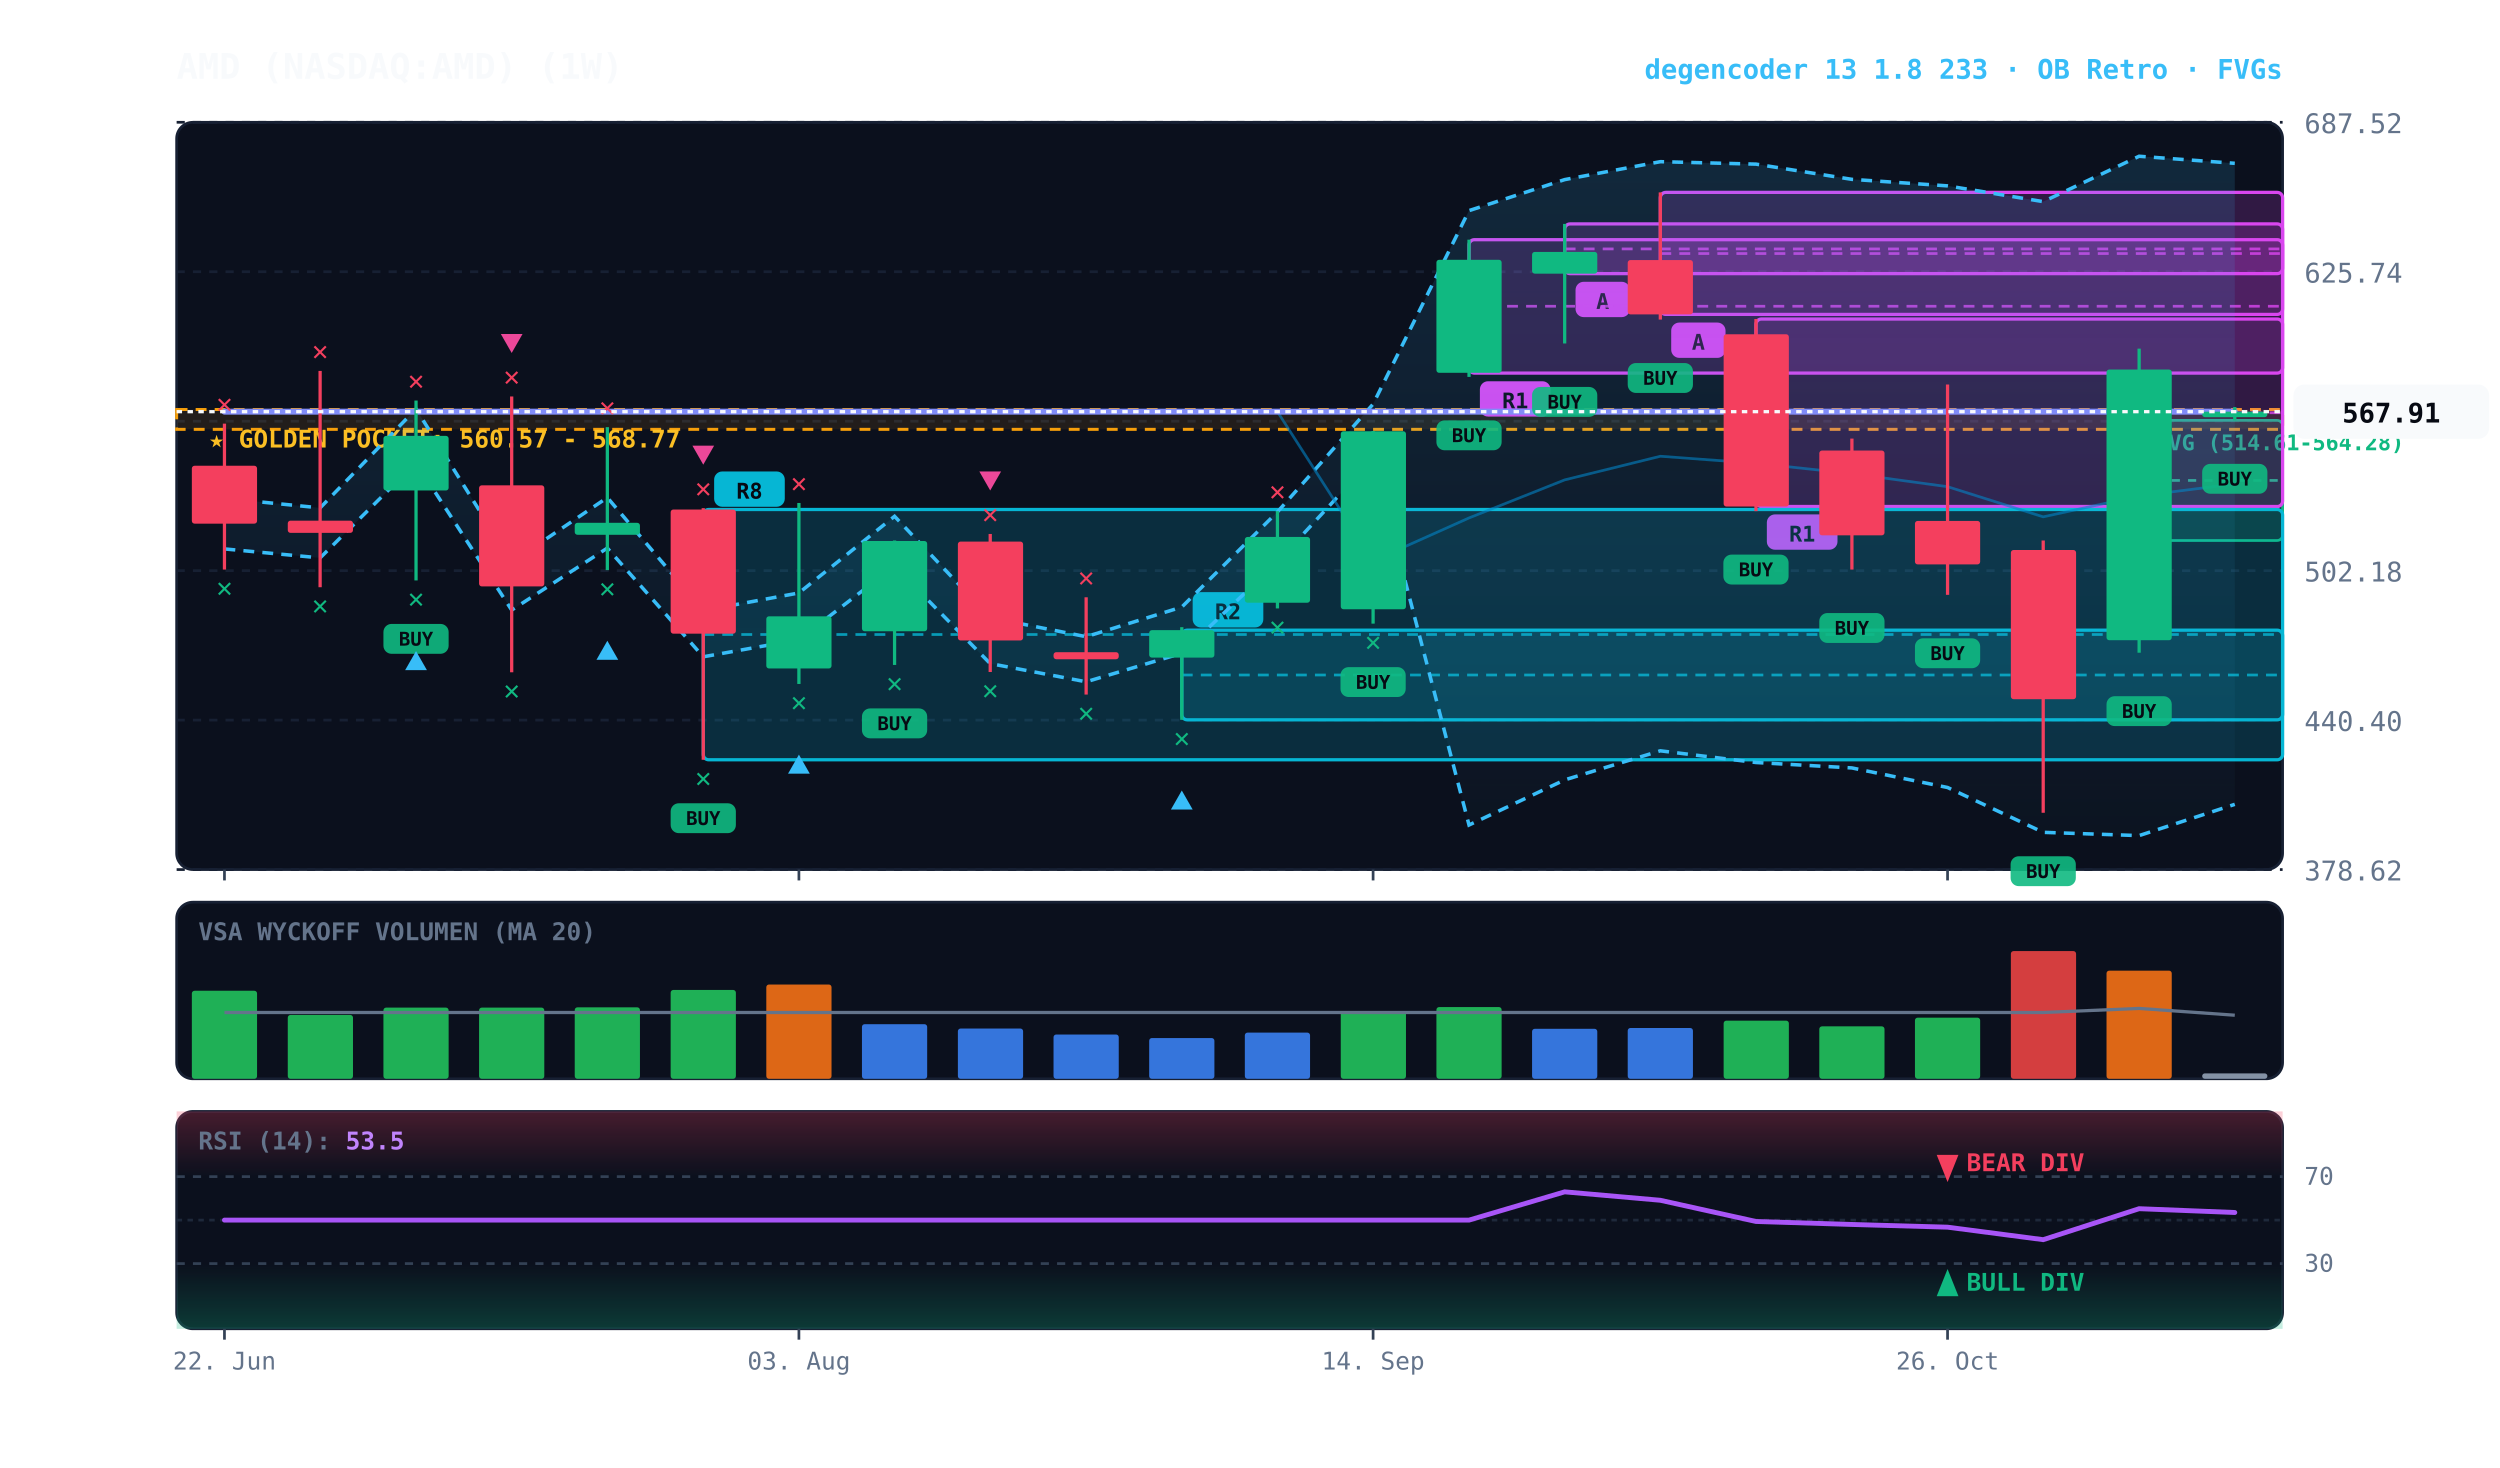
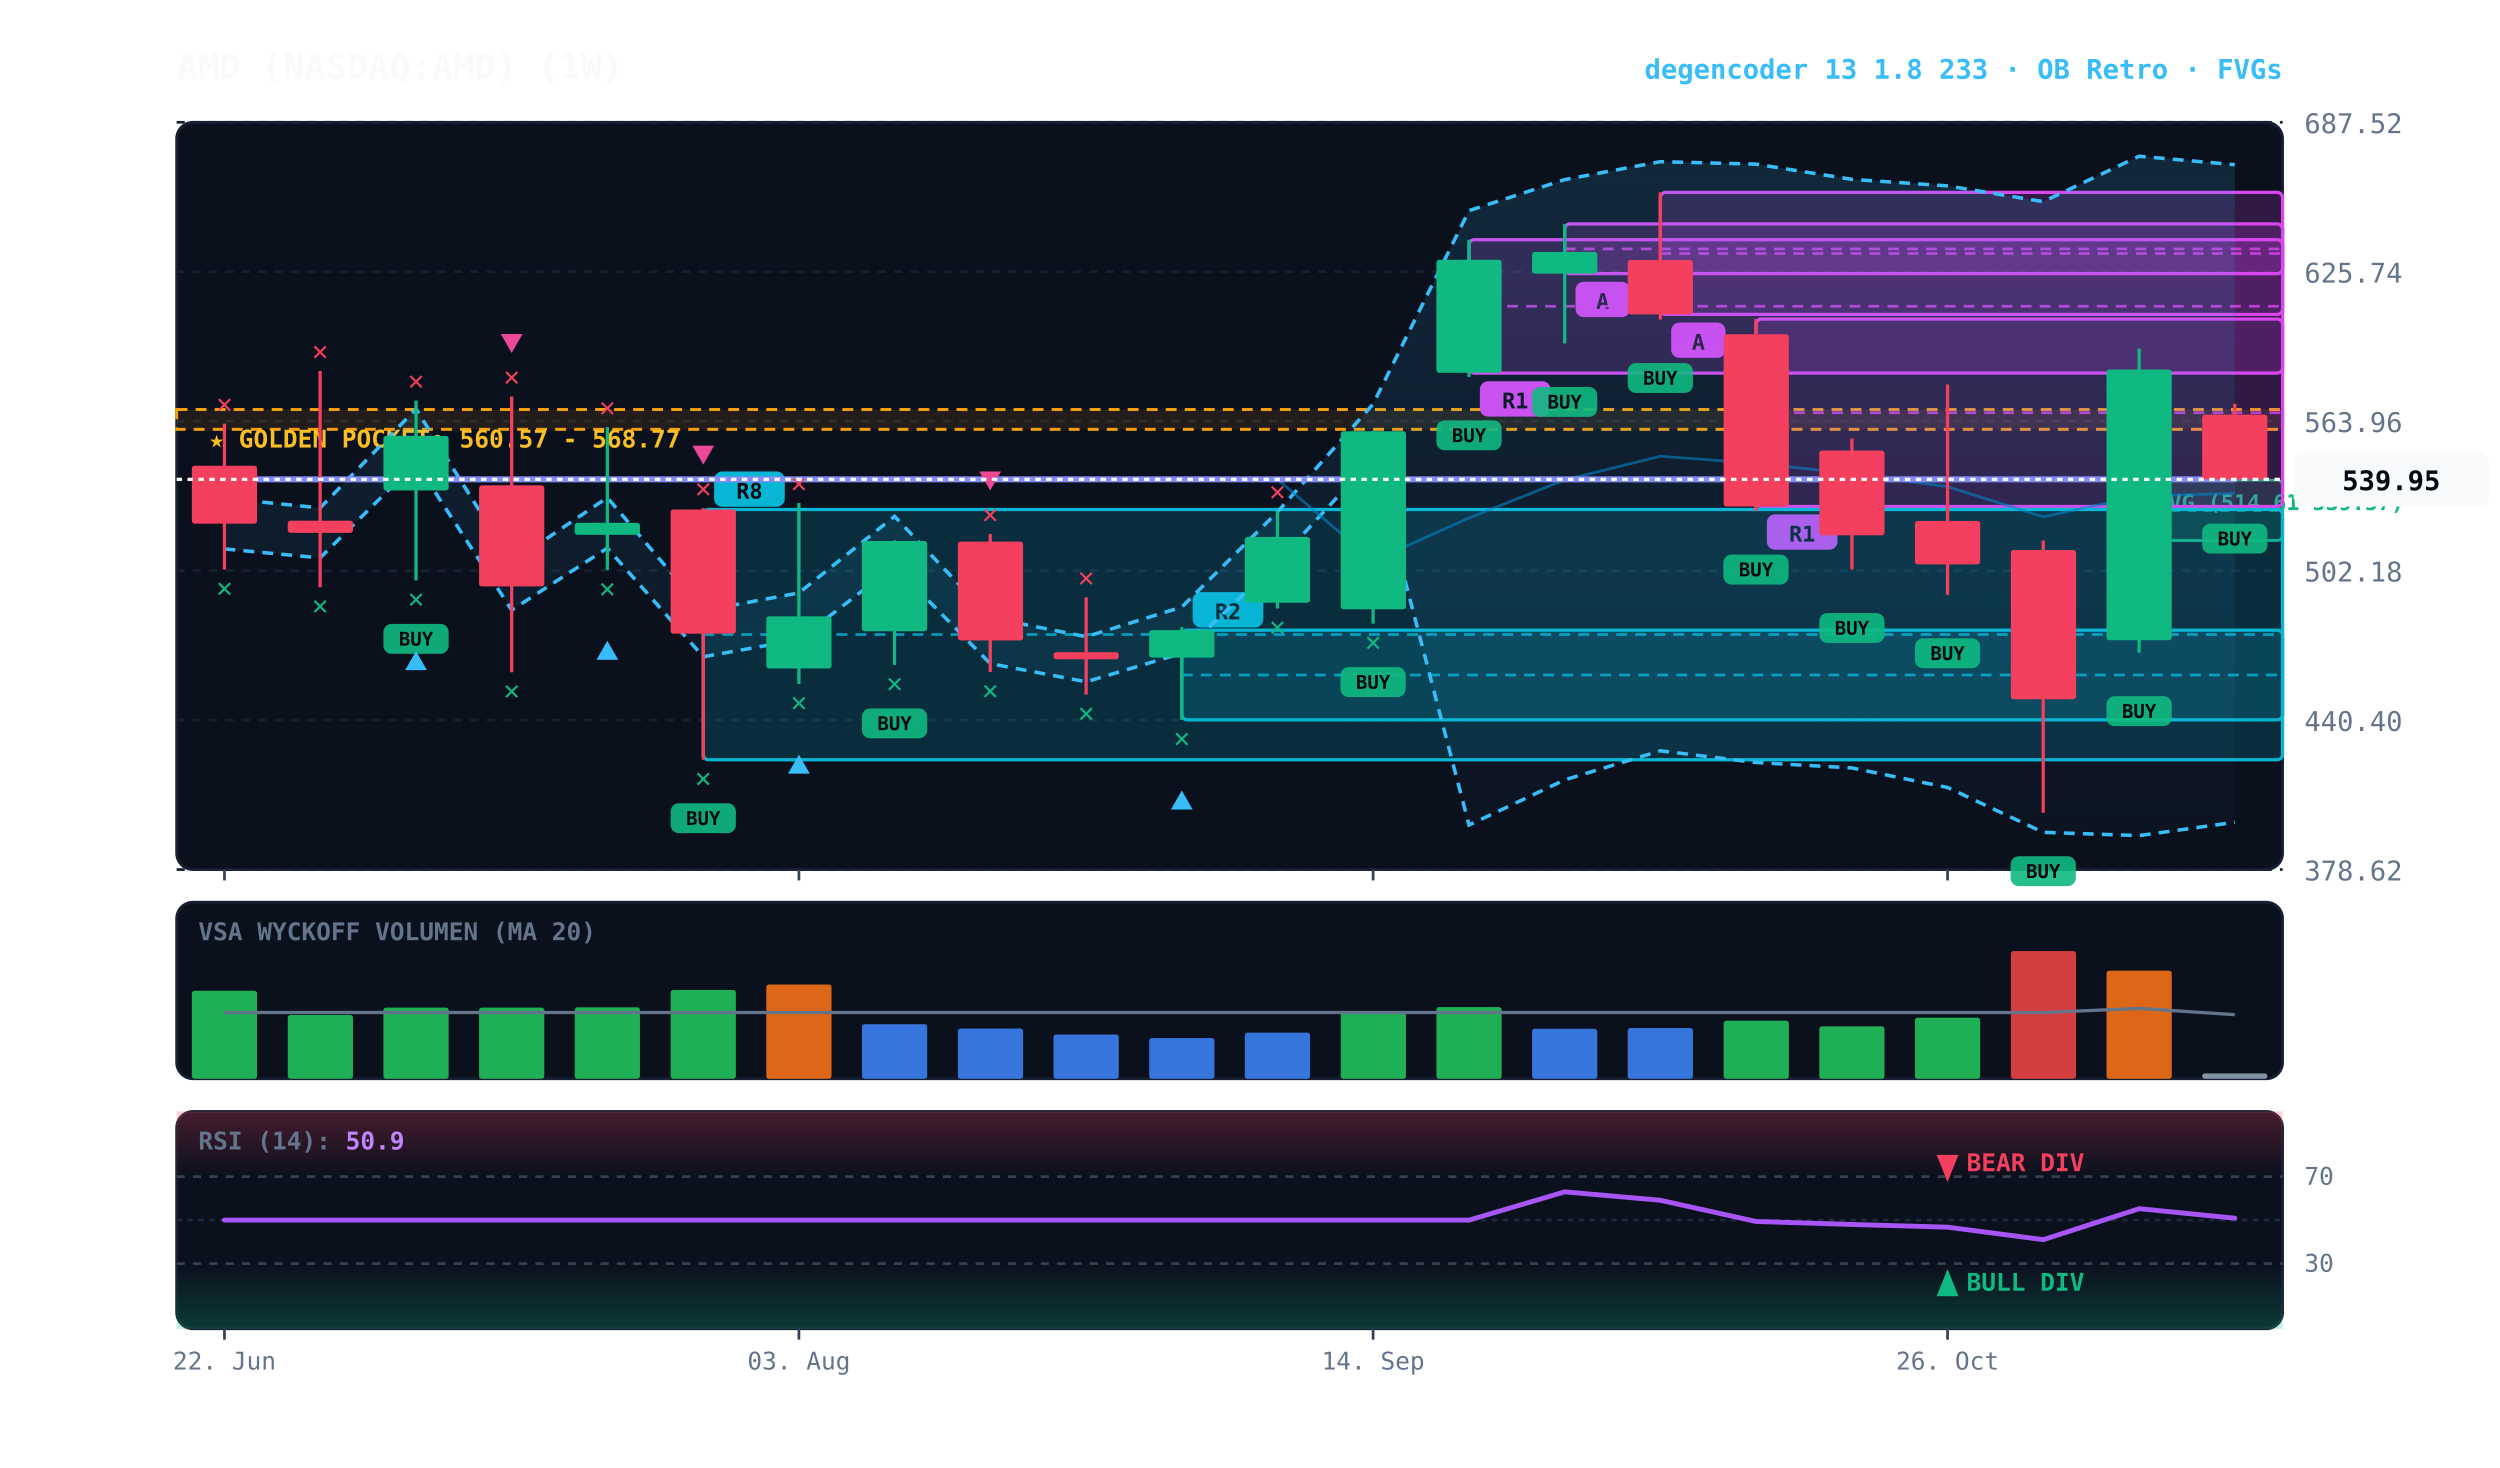
<svg xmlns="http://www.w3.org/2000/svg" viewBox="0 0 920 540" width="100%" height="100%" style="background:#070a13; font-family:'JetBrains Mono', monospace;">
  <defs>
    <linearGradient id="cloud-grad" x1="0%" y1="0%" x2="0%" y2="100%">
      <stop offset="0%" stop-color="#38bdf8" stop-opacity="0.14" />
      <stop offset="100%" stop-color="#38bdf8" stop-opacity="0.02" />
    </linearGradient>
    <linearGradient id="rsi-overbought" x1="0%" y1="0%" x2="0%" y2="100%">
      <stop offset="0%" stop-color="#f43f5e" stop-opacity="0.25" />
      <stop offset="100%" stop-color="#f43f5e" stop-opacity="0.0" />
    </linearGradient>
    <linearGradient id="rsi-oversold" x1="0%" y1="0%" x2="0%" y2="100%">
      <stop offset="0%" stop-color="#10b981" stop-opacity="0.0" />
      <stop offset="100%" stop-color="#10b981" stop-opacity="0.25" />
    </linearGradient>
  </defs>
  <rect x="65" y="45" width="775" height="275" fill="#0b101d" rx="6" stroke="#172033" stroke-width="1" />
  <rect x="65" y="332" width="775" height="65" fill="#0b101d" rx="6" stroke="#172033" stroke-width="1" />
  <rect x="65" y="409" width="775" height="80" fill="#0b101d" rx="6" stroke="#172033" stroke-width="1" />
  <line x1="65" y1="320.0" x2="840" y2="320.0" stroke="#172033" stroke-dasharray="3,3" stroke-width="1" />
  <text x="848" y="324.0" fill="#64748b" font-size="10" text-anchor="start">378.62</text>
  <line x1="65" y1="265.0" x2="840" y2="265.0" stroke="#172033" stroke-dasharray="3,3" stroke-width="1" />
  <text x="848" y="269.0" fill="#64748b" font-size="10" text-anchor="start">440.40</text>
  <line x1="65" y1="210.0" x2="840" y2="210.0" stroke="#172033" stroke-dasharray="3,3" stroke-width="1" />
  <text x="848" y="214.0" fill="#64748b" font-size="10" text-anchor="start">502.18</text>
  <line x1="65" y1="155.0" x2="840" y2="155.0" stroke="#172033" stroke-dasharray="3,3" stroke-width="1" />
  <text x="848" y="159.0" fill="#64748b" font-size="10" text-anchor="start">563.96</text>
  <line x1="65" y1="100.0" x2="840" y2="100.0" stroke="#172033" stroke-dasharray="3,3" stroke-width="1" />
  <text x="848" y="104.0" fill="#64748b" font-size="10" text-anchor="start">625.74</text>
  <line x1="65" y1="45.0" x2="840" y2="45.0" stroke="#172033" stroke-dasharray="3,3" stroke-width="1" />
  <text x="848" y="49.0" fill="#64748b" font-size="10" text-anchor="start">687.52</text>
  <rect x="65" y="150.7" width="775" height="7.3" fill="rgba(245, 158, 11, 0.10)" stroke="#f59e0b" stroke-dasharray="4,3" stroke-width="1.1" />
  <text x="77" y="164.7" fill="#fbbf24" font-size="9" font-weight="bold">★ GOLDEN POCKET: 560.57 - 568.77</text>
-   <rect x="787.2" y="154.7" width="52.8" height="44.2" fill="rgba(16, 185, 129, 0.18)" stroke="#10b981" stroke-width="1" rx="2" />
-   <line x1="787.2" y1="176.8" x2="840" y2="176.8" stroke="#10b981" stroke-dasharray="3,3" stroke-width="1" />
-   <text x="793.2" y="165.7" fill="#10b981" font-size="8" font-weight="bold">FVG (514.61-564.28)</text>
+   <rect x="787.2" y="176.7" width="52.8" height="22.2" fill="rgba(16, 185, 129, 0.18)" stroke="#10b981" stroke-width="1" rx="2" />
+   <line x1="787.2" y1="187.8" x2="840" y2="187.8" stroke="#10b981" stroke-dasharray="3,3" stroke-width="1" />
+   <text x="793.2" y="187.7" fill="#10b981" font-size="8" font-weight="bold">FVG (514.61-539.57)</text>
  <rect x="646.2" y="117.4" width="193.8" height="69.0" fill="rgba(217, 70, 239, 0.18)" stroke="#d946ef" stroke-width="1.2" rx="2" />
  <line x1="646.2" y1="151.9" x2="840" y2="151.9" stroke="#d946ef" stroke-dasharray="4,3" stroke-width="1.0" opacity="0.8" />
  <rect x="650.2" y="189.3" width="26" height="13" fill="#d946ef" rx="3" />
  <text x="663.2" y="199.3" fill="#070a13" font-size="8" font-weight="bold" text-anchor="middle">R1</text>
  <rect x="611.0" y="70.8" width="229.0" height="44.9" fill="rgba(217, 70, 239, 0.18)" stroke="#d946ef" stroke-width="1.2" rx="2" />
  <line x1="611.0" y1="93.3" x2="840" y2="93.3" stroke="#d946ef" stroke-dasharray="4,3" stroke-width="1.0" opacity="0.8" />
  <rect x="615.0" y="118.7" width="20" height="13" fill="#d946ef" rx="3" />
  <text x="625.0" y="128.7" fill="#070a13" font-size="8" font-weight="bold" text-anchor="middle">A</text>
  <rect x="575.8" y="82.4" width="264.2" height="18.3" fill="rgba(217, 70, 239, 0.18)" stroke="#d946ef" stroke-width="1.2" rx="2" />
  <line x1="575.8" y1="91.6" x2="840" y2="91.6" stroke="#d946ef" stroke-dasharray="4,3" stroke-width="1.0" opacity="0.8" />
  <rect x="579.8" y="103.7" width="20" height="13" fill="#d946ef" rx="3" />
  <text x="589.8" y="113.7" fill="#070a13" font-size="8" font-weight="bold" text-anchor="middle">A</text>
  <rect x="540.6" y="88.2" width="299.4" height="49.1" fill="rgba(217, 70, 239, 0.18)" stroke="#d946ef" stroke-width="1.2" rx="2" />
  <line x1="540.6" y1="112.7" x2="840" y2="112.7" stroke="#d946ef" stroke-dasharray="4,3" stroke-width="1.0" opacity="0.8" />
  <rect x="544.6" y="140.3" width="26" height="13" fill="#d946ef" rx="3" />
  <text x="557.6" y="150.3" fill="#070a13" font-size="8" font-weight="bold" text-anchor="middle">R1</text>
  <rect x="434.9" y="231.9" width="405.1" height="33.0" fill="rgba(6, 182, 212, 0.18)" stroke="#06b6d4" stroke-width="1.2" rx="2" />
  <line x1="434.9" y1="248.4" x2="840" y2="248.4" stroke="#06b6d4" stroke-dasharray="4,3" stroke-width="1.0" opacity="0.8" />
  <rect x="438.9" y="217.9" width="26" height="13" fill="#06b6d4" rx="3" />
  <text x="451.9" y="227.9" fill="#070a13" font-size="8" font-weight="bold" text-anchor="middle">R2</text>
  <rect x="258.8" y="187.5" width="581.2" height="92.1" fill="rgba(6, 182, 212, 0.18)" stroke="#06b6d4" stroke-width="1.2" rx="2" />
  <line x1="258.8" y1="233.5" x2="840" y2="233.5" stroke="#06b6d4" stroke-dasharray="4,3" stroke-width="1.0" opacity="0.8" />
  <rect x="262.8" y="173.5" width="26" height="13" fill="#06b6d4" rx="3" />
  <text x="275.8" y="183.5" fill="#070a13" font-size="8" font-weight="bold" text-anchor="middle">R8</text>
-   <polygon points="82.6,183.4 117.8,186.9 153.1,150.5 188.3,206.9 223.5,183.1 258.8,224.7 294.0,218.2 329.2,190.0 364.4,227.3 399.7,234.3 434.9,223.4 470.1,188.4 505.3,148.7 540.6,77.5 575.8,66.1 611.0,59.5 646.2,60.4 681.5,66.0 716.7,68.4 751.9,74.2 787.2,57.5 822.4,60.1 822.4,296.0 787.2,307.5 751.9,306.3 716.7,289.8 681.5,282.6 646.2,280.6 611.0,276.3 575.8,287.0 540.6,303.6 505.3,168.7 470.1,206.8 434.9,240.4 399.7,250.9 364.4,244.2 329.2,208.3 294.0,235.4 258.8,241.7 223.5,201.7 188.3,224.5 153.1,170.3 117.8,205.3 82.6,202.0" fill="url(#cloud-grad)" />
-   <polyline points="82.6,183.4 117.8,186.9 153.1,150.5 188.3,206.9 223.5,183.1 258.8,224.7 294.0,218.2 329.2,190.0 364.4,227.3 399.7,234.3 434.9,223.4 470.1,188.4 505.3,148.7 540.6,77.5 575.8,66.1 611.0,59.5 646.2,60.4 681.5,66.0 716.7,68.4 751.9,74.2 787.2,57.5 822.4,60.1" fill="none" stroke="#38bdf8" stroke-width="1.3" stroke-dasharray="4,3" />
-   <polyline points="82.6,202.0 117.8,205.3 153.1,170.3 188.3,224.5 223.5,201.7 258.8,241.7 294.0,235.4 329.2,208.3 364.4,244.2 399.7,250.9 434.9,240.4 470.1,206.8 505.3,168.7 540.6,303.6 575.8,287.0 611.0,276.3 646.2,280.6 681.5,282.6 716.7,289.8 751.9,306.3 787.2,307.5 822.4,296.0" fill="none" stroke="#38bdf8" stroke-width="1.3" stroke-dasharray="4,3" />
-   <polyline points="82.6,151.5 117.8,151.5 153.1,151.5 188.3,151.5 223.5,151.5 258.8,151.5 294.0,151.5 329.2,151.5 364.4,151.5 399.7,151.5 434.9,151.5 470.1,151.5 505.3,206.4 540.6,190.6 575.8,176.6 611.0,167.9 646.2,170.5 681.5,174.3 716.7,179.1 751.9,190.2 787.2,182.5 822.4,178.1" fill="none" stroke="#0284c7" stroke-width="1.0" stroke-opacity="0.6" />
-   <polyline points="82.6,151.5 117.8,151.5 153.1,151.5 188.3,151.5 223.5,151.5 258.8,151.5 294.0,151.5 329.2,151.5 364.4,151.5 399.7,151.5 434.9,151.5 470.1,151.5 505.3,151.5 540.6,151.5 575.8,151.5 611.0,151.5 646.2,151.5 681.5,151.5 716.7,151.5 751.9,151.5 787.2,151.5 822.4,151.5" fill="none" stroke="#818cf8" stroke-width="2.2" stroke-linecap="round" />
+   <polygon points="82.6,183.4 117.8,186.9 153.1,150.5 188.3,206.9 223.5,183.1 258.8,224.7 294.0,218.2 329.2,190.0 364.4,227.3 399.7,234.3 434.9,223.4 470.1,188.4 505.3,148.7 540.6,77.5 575.8,66.1 611.0,59.5 646.2,60.4 681.5,66.0 716.7,68.4 751.9,74.2 787.2,57.5 822.4,60.6 822.4,302.6 787.2,307.5 751.9,306.3 716.7,289.8 681.5,282.6 646.2,280.6 611.0,276.3 575.8,287.0 540.6,303.6 505.3,168.7 470.1,206.8 434.9,240.4 399.7,250.9 364.4,244.2 329.2,208.3 294.0,235.4 258.8,241.7 223.5,201.7 188.3,224.5 153.1,170.3 117.8,205.3 82.6,202.0" fill="url(#cloud-grad)" />
+   <polyline points="82.6,183.4 117.8,186.9 153.1,150.5 188.3,206.9 223.5,183.1 258.8,224.7 294.0,218.2 329.2,190.0 364.4,227.3 399.7,234.3 434.9,223.4 470.1,188.4 505.3,148.7 540.6,77.5 575.8,66.1 611.0,59.5 646.2,60.4 681.5,66.0 716.7,68.4 751.9,74.2 787.2,57.5 822.4,60.6" fill="none" stroke="#38bdf8" stroke-width="1.3" stroke-dasharray="4,3" />
+   <polyline points="82.6,202.0 117.8,205.3 153.1,170.3 188.3,224.5 223.5,201.7 258.8,241.7 294.0,235.4 329.2,208.3 364.4,244.2 399.7,250.9 434.9,240.4 470.1,206.8 505.3,168.7 540.6,303.6 575.8,287.0 611.0,276.3 646.2,280.6 681.5,282.6 716.7,289.8 751.9,306.3 787.2,307.5 822.4,302.6" fill="none" stroke="#38bdf8" stroke-width="1.3" stroke-dasharray="4,3" />
+   <polyline points="82.6,176.4 117.8,176.4 153.1,176.4 188.3,176.4 223.5,176.4 258.8,176.4 294.0,176.4 329.2,176.4 364.4,176.4 399.7,176.4 434.9,176.4 470.1,176.4 505.3,206.4 540.6,190.6 575.8,176.6 611.0,167.9 646.2,170.5 681.5,174.3 716.7,179.1 751.9,190.2 787.2,182.5 822.4,181.6" fill="none" stroke="#0284c7" stroke-width="1.0" stroke-opacity="0.6" />
+   <polyline points="82.6,176.4 117.8,176.4 153.1,176.4 188.3,176.4 223.5,176.4 258.8,176.4 294.0,176.4 329.2,176.4 364.4,176.4 399.7,176.4 434.9,176.4 470.1,176.4 505.3,176.4 540.6,176.4 575.8,176.4 611.0,176.4 646.2,176.4 681.5,176.4 716.7,176.4 751.9,176.4 787.2,176.4 822.4,176.4" fill="none" stroke="#818cf8" stroke-width="2.2" stroke-linecap="round" />
  <line x1="82.6" y1="155.9" x2="82.6" y2="209.6" stroke="#f43f5e" stroke-width="1.2" />
  <rect x="70.6" y="171.4" width="24.0" height="21.3" fill="#f43f5e" rx="1" />
  <text x="82.6" y="219.6" fill="#10b981" font-size="10" font-weight="bold" text-anchor="middle">✕</text>
  <text x="82.6" y="151.9" fill="#f43f5e" font-size="10" font-weight="bold" text-anchor="middle">✕</text>
  <line x1="117.8" y1="136.5" x2="117.8" y2="216.1" stroke="#f43f5e" stroke-width="1.2" />
  <rect x="105.9" y="191.6" width="24.0" height="4.5" fill="#f43f5e" rx="1" />
  <text x="117.8" y="226.1" fill="#10b981" font-size="10" font-weight="bold" text-anchor="middle">✕</text>
  <text x="117.8" y="132.5" fill="#f43f5e" font-size="10" font-weight="bold" text-anchor="middle">✕</text>
  <line x1="153.1" y1="147.4" x2="153.1" y2="213.6" stroke="#10b981" stroke-width="1.2" />
  <rect x="141.1" y="160.4" width="24.0" height="20.1" fill="#10b981" rx="1" />
  <rect x="141.1" y="229.6" width="24" height="11" fill="#10b981" rx="3" opacity="0.9" />
  <text x="153.1" y="237.6" fill="#070a13" font-size="7" font-weight="bold" text-anchor="middle">BUY</text>
  <text x="153.1" y="223.6" fill="#10b981" font-size="10" font-weight="bold" text-anchor="middle">✕</text>
  <polygon points="153.1,239.6 149.1,246.6 157.1,246.6" fill="#38bdf8" />
  <text x="153.1" y="143.4" fill="#f43f5e" font-size="10" font-weight="bold" text-anchor="middle">✕</text>
  <line x1="188.3" y1="145.9" x2="188.3" y2="247.4" stroke="#f43f5e" stroke-width="1.2" />
  <rect x="176.3" y="178.6" width="24.0" height="37.2" fill="#f43f5e" rx="1" />
  <text x="188.3" y="257.4" fill="#10b981" font-size="10" font-weight="bold" text-anchor="middle">✕</text>
  <text x="188.3" y="141.9" fill="#f43f5e" font-size="10" font-weight="bold" text-anchor="middle">✕</text>
  <polygon points="188.3,129.9 184.3,122.9 192.3,122.9" fill="#ec4899" />
  <line x1="223.5" y1="157.2" x2="223.5" y2="209.8" stroke="#10b981" stroke-width="1.2" />
  <rect x="211.5" y="192.4" width="24.0" height="4.4" fill="#10b981" rx="1" />
  <text x="223.5" y="219.8" fill="#10b981" font-size="10" font-weight="bold" text-anchor="middle">✕</text>
  <polygon points="223.5,235.8 219.5,242.8 227.5,242.8" fill="#38bdf8" />
  <text x="223.5" y="153.2" fill="#f43f5e" font-size="10" font-weight="bold" text-anchor="middle">✕</text>
  <line x1="258.8" y1="187.0" x2="258.8" y2="279.6" stroke="#f43f5e" stroke-width="1.2" />
  <rect x="246.8" y="187.5" width="24.0" height="45.7" fill="#f43f5e" rx="1" />
  <rect x="246.8" y="295.6" width="24" height="11" fill="#10b981" rx="3" opacity="0.9" />
  <text x="258.8" y="303.6" fill="#070a13" font-size="7" font-weight="bold" text-anchor="middle">BUY</text>
  <text x="258.8" y="289.6" fill="#10b981" font-size="10" font-weight="bold" text-anchor="middle">✕</text>
  <text x="258.8" y="183.0" fill="#f43f5e" font-size="10" font-weight="bold" text-anchor="middle">✕</text>
  <polygon points="258.8,171.0 254.8,164.0 262.8,164.0" fill="#ec4899" />
  <line x1="294.0" y1="185.1" x2="294.0" y2="251.7" stroke="#10b981" stroke-width="1.2" />
  <rect x="282.0" y="226.8" width="24.0" height="19.2" fill="#10b981" rx="1" />
  <text x="294.0" y="261.7" fill="#10b981" font-size="10" font-weight="bold" text-anchor="middle">✕</text>
  <polygon points="294.0,277.7 290.0,284.7 298.0,284.7" fill="#38bdf8" />
  <text x="294.0" y="181.1" fill="#f43f5e" font-size="10" font-weight="bold" text-anchor="middle">✕</text>
  <line x1="329.2" y1="198.9" x2="329.2" y2="244.7" stroke="#10b981" stroke-width="1.2" />
  <rect x="317.2" y="199.1" width="24.0" height="33.2" fill="#10b981" rx="1" />
  <rect x="317.2" y="260.7" width="24" height="11" fill="#10b981" rx="3" opacity="0.9" />
  <text x="329.2" y="268.7" fill="#070a13" font-size="7" font-weight="bold" text-anchor="middle">BUY</text>
  <text x="329.2" y="254.7" fill="#10b981" font-size="10" font-weight="bold" text-anchor="middle">✕</text>
  <line x1="364.4" y1="196.5" x2="364.4" y2="247.3" stroke="#f43f5e" stroke-width="1.2" />
  <rect x="352.5" y="199.3" width="24.0" height="36.4" fill="#f43f5e" rx="1" />
  <text x="364.4" y="257.3" fill="#10b981" font-size="10" font-weight="bold" text-anchor="middle">✕</text>
  <text x="364.4" y="192.5" fill="#f43f5e" font-size="10" font-weight="bold" text-anchor="middle">✕</text>
  <polygon points="364.4,180.5 360.4,173.5 368.4,173.5" fill="#ec4899" />
  <line x1="399.7" y1="219.8" x2="399.7" y2="255.6" stroke="#f43f5e" stroke-width="1.2" />
  <rect x="387.7" y="240.0" width="24.0" height="2.6" fill="#f43f5e" rx="1" />
  <text x="399.7" y="265.6" fill="#10b981" font-size="10" font-weight="bold" text-anchor="middle">✕</text>
  <text x="399.7" y="215.8" fill="#f43f5e" font-size="10" font-weight="bold" text-anchor="middle">✕</text>
  <line x1="434.9" y1="230.8" x2="434.9" y2="264.9" stroke="#10b981" stroke-width="1.2" />
  <rect x="422.9" y="231.9" width="24.0" height="10.1" fill="#10b981" rx="1" />
  <text x="434.9" y="274.9" fill="#10b981" font-size="10" font-weight="bold" text-anchor="middle">✕</text>
  <polygon points="434.9,290.9 430.9,297.9 438.9,297.9" fill="#38bdf8" />
  <line x1="470.1" y1="188.1" x2="470.1" y2="223.9" stroke="#10b981" stroke-width="1.2" />
  <rect x="458.1" y="197.6" width="24.0" height="24.2" fill="#10b981" rx="1" />
  <text x="470.1" y="233.9" fill="#10b981" font-size="10" font-weight="bold" text-anchor="middle">✕</text>
  <text x="470.1" y="184.1" fill="#f43f5e" font-size="10" font-weight="bold" text-anchor="middle">✕</text>
  <line x1="505.3" y1="158.6" x2="505.3" y2="229.5" stroke="#10b981" stroke-width="1.2" />
  <rect x="493.4" y="158.7" width="24.0" height="65.5" fill="#10b981" rx="1" />
  <rect x="493.3" y="245.5" width="24" height="11" fill="#10b981" rx="3" opacity="0.9" />
  <text x="505.3" y="253.5" fill="#070a13" font-size="7" font-weight="bold" text-anchor="middle">BUY</text>
  <text x="505.3" y="239.5" fill="#10b981" font-size="10" font-weight="bold" text-anchor="middle">✕</text>
  <line x1="540.6" y1="88.2" x2="540.6" y2="138.7" stroke="#10b981" stroke-width="1.2" />
  <rect x="528.6" y="95.6" width="24.0" height="41.6" fill="#10b981" rx="1" />
  <rect x="528.6" y="154.7" width="24" height="11" fill="#10b981" rx="3" opacity="0.9" />
  <text x="540.6" y="162.7" fill="#070a13" font-size="7" font-weight="bold" text-anchor="middle">BUY</text>
  <line x1="575.8" y1="82.4" x2="575.8" y2="126.4" stroke="#10b981" stroke-width="1.2" />
  <rect x="563.8" y="92.7" width="24.0" height="8.0" fill="#10b981" rx="1" />
  <rect x="563.8" y="142.4" width="24" height="11" fill="#10b981" rx="3" opacity="0.9" />
  <text x="575.8" y="150.4" fill="#070a13" font-size="7" font-weight="bold" text-anchor="middle">BUY</text>
  <line x1="611.0" y1="70.8" x2="611.0" y2="117.6" stroke="#f43f5e" stroke-width="1.2" />
  <rect x="599.0" y="95.7" width="24.0" height="20.0" fill="#f43f5e" rx="1" />
  <rect x="599.0" y="133.6" width="24" height="11" fill="#10b981" rx="3" opacity="0.9" />
  <text x="611.0" y="141.6" fill="#070a13" font-size="7" font-weight="bold" text-anchor="middle">BUY</text>
  <line x1="646.2" y1="117.4" x2="646.2" y2="188.1" stroke="#f43f5e" stroke-width="1.2" />
  <rect x="634.3" y="123.0" width="24.0" height="63.4" fill="#f43f5e" rx="1" />
  <rect x="634.2" y="204.1" width="24" height="11" fill="#10b981" rx="3" opacity="0.9" />
  <text x="646.2" y="212.1" fill="#070a13" font-size="7" font-weight="bold" text-anchor="middle">BUY</text>
  <line x1="681.5" y1="161.4" x2="681.5" y2="209.6" stroke="#f43f5e" stroke-width="1.2" />
  <rect x="669.5" y="165.8" width="24.0" height="31.2" fill="#f43f5e" rx="1" />
  <rect x="669.5" y="225.6" width="24" height="11" fill="#10b981" rx="3" opacity="0.9" />
  <text x="681.5" y="233.6" fill="#070a13" font-size="7" font-weight="bold" text-anchor="middle">BUY</text>
  <line x1="716.7" y1="141.5" x2="716.7" y2="218.9" stroke="#f43f5e" stroke-width="1.2" />
  <rect x="704.7" y="191.7" width="24.0" height="16.0" fill="#f43f5e" rx="1" />
  <rect x="704.7" y="234.9" width="24" height="11" fill="#10b981" rx="3" opacity="0.9" />
  <text x="716.7" y="242.9" fill="#070a13" font-size="7" font-weight="bold" text-anchor="middle">BUY</text>
  <line x1="751.9" y1="198.9" x2="751.9" y2="299.1" stroke="#f43f5e" stroke-width="1.2" />
  <rect x="740.0" y="202.4" width="24.0" height="54.9" fill="#f43f5e" rx="1" />
  <rect x="739.9" y="315.1" width="24" height="11" fill="#10b981" rx="3" opacity="0.9" />
  <text x="751.9" y="323.1" fill="#070a13" font-size="7" font-weight="bold" text-anchor="middle">BUY</text>
  <line x1="787.2" y1="128.3" x2="787.2" y2="240.2" stroke="#10b981" stroke-width="1.2" />
  <rect x="775.2" y="136.0" width="24.0" height="99.6" fill="#10b981" rx="1" />
  <rect x="775.2" y="256.2" width="24" height="11" fill="#10b981" rx="3" opacity="0.9" />
  <text x="787.2" y="264.2" fill="#070a13" font-size="7" font-weight="bold" text-anchor="middle">BUY</text>
-   <line x1="822.4" y1="149.8" x2="822.4" y2="154.7" stroke="#10b981" stroke-width="1.2" />
-   <rect x="810.4" y="151.5" width="24.0" height="2.0" fill="#10b981" rx="1" />
-   <rect x="810.4" y="170.7" width="24" height="11" fill="#10b981" rx="3" opacity="0.9" />
-   <text x="822.4" y="178.7" fill="#070a13" font-size="7" font-weight="bold" text-anchor="middle">BUY</text>
-   <line x1="65" y1="151.5" x2="840" y2="151.5" stroke="#f8fafc" stroke-width="1.2" stroke-dasharray="2,2" />
-   <rect x="844" y="141.5" width="72" height="20" fill="#f8fafc" rx="4" />
-   <text x="880" y="155.5" fill="#070a13" font-size="10" font-weight="bold" text-anchor="middle">567.91</text>
+   <line x1="822.4" y1="148.6" x2="822.4" y2="176.7" stroke="#f43f5e" stroke-width="1.2" />
+   <rect x="810.4" y="152.6" width="24.0" height="23.8" fill="#f43f5e" rx="1" />
+   <rect x="810.4" y="192.7" width="24" height="11" fill="#10b981" rx="3" opacity="0.9" />
+   <text x="822.4" y="200.7" fill="#070a13" font-size="7" font-weight="bold" text-anchor="middle">BUY</text>
+   <line x1="65" y1="176.4" x2="840" y2="176.4" stroke="#f8fafc" stroke-width="1.2" stroke-dasharray="2,2" />
+   <rect x="844" y="166.4" width="72" height="20" fill="#f8fafc" rx="4" />
+   <text x="880" y="180.4" fill="#070a13" font-size="10" font-weight="bold" text-anchor="middle">539.95</text>
  <text x="73" y="346" fill="#64748b" font-size="9" font-weight="bold">VSA WYCKOFF VOLUMEN (MA 20)</text>
  <rect x="70.6" y="364.6" width="24.0" height="32.4" fill="#22c55e" opacity="0.88" rx="1" />
  <rect x="105.9" y="373.5" width="24.0" height="23.5" fill="#22c55e" opacity="0.88" rx="1" />
  <rect x="141.1" y="370.8" width="24.0" height="26.2" fill="#22c55e" opacity="0.88" rx="1" />
  <rect x="176.3" y="370.8" width="24.0" height="26.2" fill="#22c55e" opacity="0.88" rx="1" />
  <rect x="211.5" y="370.7" width="24.0" height="26.3" fill="#22c55e" opacity="0.88" rx="1" />
  <rect x="246.8" y="364.3" width="24.0" height="32.7" fill="#22c55e" opacity="0.88" rx="1" />
  <rect x="282.0" y="362.3" width="24.0" height="34.7" fill="#f97316" opacity="0.88" rx="1" />
  <rect x="317.2" y="376.9" width="24.0" height="20.1" fill="#3b82f6" opacity="0.88" rx="1" />
  <rect x="352.5" y="378.5" width="24.0" height="18.5" fill="#3b82f6" opacity="0.88" rx="1" />
  <rect x="387.7" y="380.7" width="24.0" height="16.3" fill="#3b82f6" opacity="0.88" rx="1" />
  <rect x="422.9" y="382.0" width="24.0" height="15.0" fill="#3b82f6" opacity="0.88" rx="1" />
  <rect x="458.1" y="380.0" width="24.0" height="17.0" fill="#3b82f6" opacity="0.88" rx="1" />
  <rect x="493.4" y="372.1" width="24.0" height="24.9" fill="#22c55e" opacity="0.88" rx="1" />
  <rect x="528.6" y="370.6" width="24.0" height="26.4" fill="#22c55e" opacity="0.88" rx="1" />
  <rect x="563.8" y="378.6" width="24.0" height="18.4" fill="#3b82f6" opacity="0.88" rx="1" />
  <rect x="599.0" y="378.3" width="24.0" height="18.7" fill="#3b82f6" opacity="0.88" rx="1" />
  <rect x="634.3" y="375.6" width="24.0" height="21.4" fill="#22c55e" opacity="0.88" rx="1" />
  <rect x="669.5" y="377.7" width="24.0" height="19.3" fill="#22c55e" opacity="0.88" rx="1" />
  <rect x="704.7" y="374.5" width="24.0" height="22.5" fill="#22c55e" opacity="0.88" rx="1" />
  <rect x="740.0" y="350.0" width="24.0" height="47.0" fill="#ef4444" opacity="0.88" rx="1" />
  <rect x="775.2" y="357.2" width="24.0" height="39.8" fill="#f97316" opacity="0.88" rx="1" />
  <rect x="810.4" y="395.0" width="24.0" height="2.0" fill="#94a3b8" opacity="0.88" rx="1" />
-   <polyline points="82.6,372.6 117.8,372.6 153.1,372.6 188.3,372.6 223.5,372.6 258.8,372.6 294.0,372.6 329.2,372.6 364.4,372.6 399.7,372.6 434.9,372.6 470.1,372.6 505.3,372.6 540.6,372.6 575.8,372.6 611.0,372.6 646.2,372.6 681.5,372.6 716.7,372.6 751.9,372.6 787.2,371.1 822.4,373.6" fill="none" stroke="#64748b" stroke-width="1.2" />
+   <polyline points="82.6,372.6 117.8,372.6 153.1,372.6 188.3,372.6 223.5,372.6 258.8,372.6 294.0,372.6 329.2,372.6 364.4,372.6 399.7,372.6 434.9,372.6 470.1,372.6 505.3,372.6 540.6,372.6 575.8,372.6 611.0,372.6 646.2,372.6 681.5,372.6 716.7,372.6 751.9,372.6 787.2,371.1 822.4,373.4" fill="none" stroke="#64748b" stroke-width="1.2" />
  <rect x="65" y="409" width="775" height="24.0" fill="url(#rsi-overbought)" />
  <rect x="65" y="465.0" width="775" height="24.0" fill="url(#rsi-oversold)" />
  <line x1="65" y1="433.0" x2="840" y2="433.0" stroke="#334155" stroke-dasharray="3,3" stroke-width="1" />
  <text x="848" y="436.0" fill="#64748b" font-size="9">70</text>
  <line x1="65" y1="449.0" x2="840" y2="449.0" stroke="#1e293b" stroke-dasharray="2,2" stroke-width="1" />
  <line x1="65" y1="465.0" x2="840" y2="465.0" stroke="#334155" stroke-dasharray="3,3" stroke-width="1" />
  <text x="848" y="468.0" fill="#64748b" font-size="9">30</text>
-   <polyline points="82.6,449.0 117.8,449.0 153.1,449.0 188.3,449.0 223.5,449.0 258.8,449.0 294.0,449.0 329.2,449.0 364.4,449.0 399.7,449.0 434.9,449.0 470.1,449.0 505.3,449.0 540.6,449.0 575.8,438.6 611.0,441.7 646.2,449.5 681.5,450.6 716.7,451.6 751.9,456.2 787.2,444.8 822.4,446.2" fill="none" stroke="#a855f7" stroke-width="1.8" stroke-linecap="round" />
+   <polyline points="82.6,449.0 117.8,449.0 153.1,449.0 188.3,449.0 223.5,449.0 258.8,449.0 294.0,449.0 329.2,449.0 364.4,449.0 399.7,449.0 434.9,449.0 470.1,449.0 505.3,449.0 540.6,449.0 575.8,438.6 611.0,441.7 646.2,449.5 681.5,450.6 716.7,451.6 751.9,456.2 787.2,444.8 822.4,448.3" fill="none" stroke="#a855f7" stroke-width="1.8" stroke-linecap="round" />
  <g transform="translate(716.7045, 477)">
    <path d="M 0 -10 L 4 0 L -4 0 Z" fill="#10b981" />
    <text x="7" y="-2" fill="#10b981" font-size="9" font-weight="bold">BULL DIV</text>
  </g>
  <g transform="translate(716.7045, 425)">
    <path d="M 0 10 L 4 0 L -4 0 Z" fill="#f43f5e" />
    <text x="7" y="6" fill="#f43f5e" font-size="9" font-weight="bold">BEAR DIV</text>
  </g>
-   <text x="73" y="423" fill="#64748b" font-size="9" font-weight="bold">RSI (14): <tspan fill="#c084fc">53.5</tspan>
+   <text x="73" y="423" fill="#64748b" font-size="9" font-weight="bold">RSI (14): <tspan fill="#c084fc">50.9</tspan>
  </text>
  <line x1="82.6" y1="320" x2="82.6" y2="324" stroke="#334155" stroke-width="1" />
  <line x1="82.6" y1="489" x2="82.6" y2="493" stroke="#334155" stroke-width="1" />
  <text x="82.6" y="504" fill="#64748b" font-size="9" text-anchor="middle">22. Jun</text>
  <line x1="294.0" y1="320" x2="294.0" y2="324" stroke="#334155" stroke-width="1" />
  <line x1="294.0" y1="489" x2="294.0" y2="493" stroke="#334155" stroke-width="1" />
  <text x="294.0" y="504" fill="#64748b" font-size="9" text-anchor="middle">03. Aug</text>
  <line x1="505.3" y1="320" x2="505.3" y2="324" stroke="#334155" stroke-width="1" />
  <line x1="505.3" y1="489" x2="505.3" y2="493" stroke="#334155" stroke-width="1" />
  <text x="505.3" y="504" fill="#64748b" font-size="9" text-anchor="middle">14. Sep</text>
  <line x1="716.7" y1="320" x2="716.7" y2="324" stroke="#334155" stroke-width="1" />
  <line x1="716.7" y1="489" x2="716.7" y2="493" stroke="#334155" stroke-width="1" />
  <text x="716.7" y="504" fill="#64748b" font-size="9" text-anchor="middle">26. Oct</text>
  <text x="65" y="29" fill="#f8fafc" font-size="13" font-weight="bold">AMD (NASDAQ:AMD) (1W)</text>
  <text x="840" y="29" fill="#38bdf8" font-size="10" font-weight="bold" text-anchor="end">degencoder 13 1.8 233 · OB Retro · FVGs</text>
</svg>
